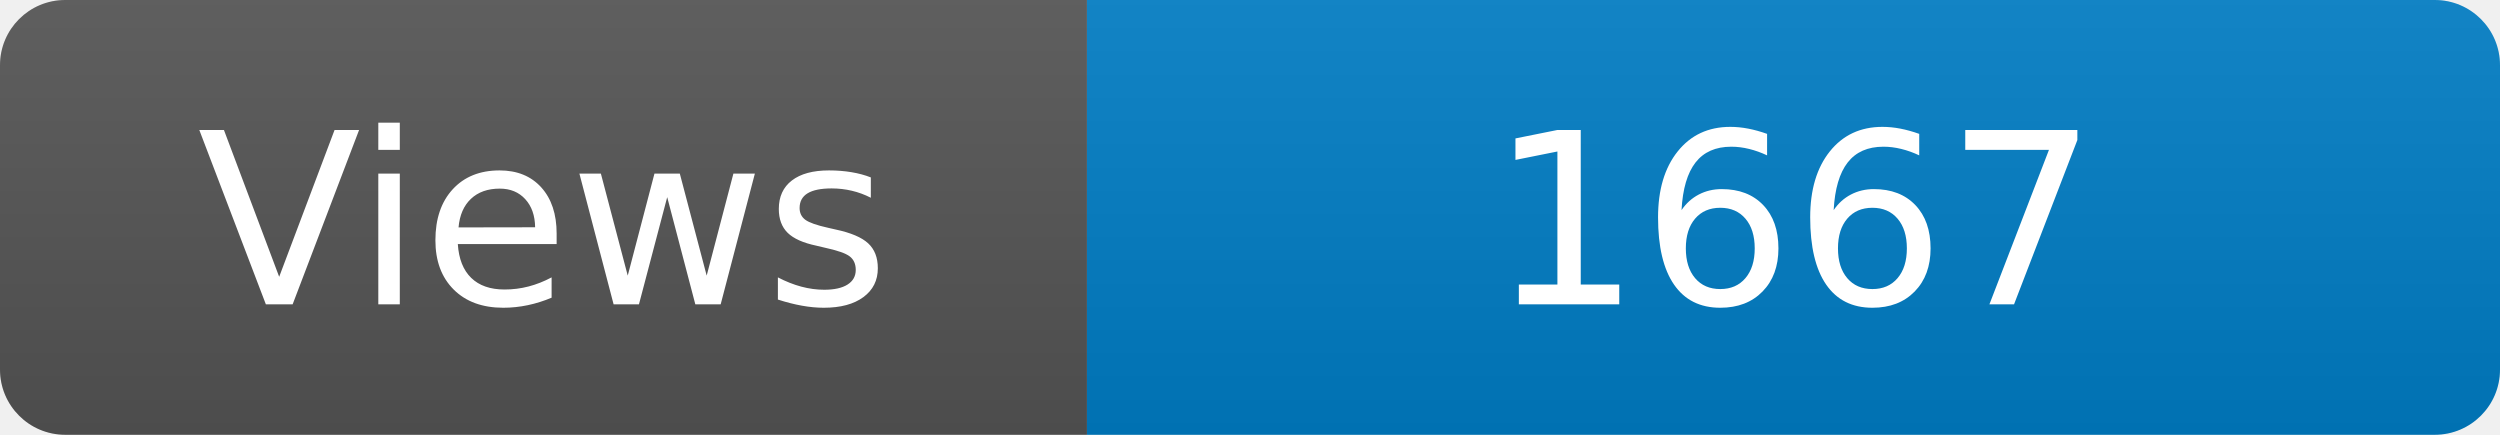
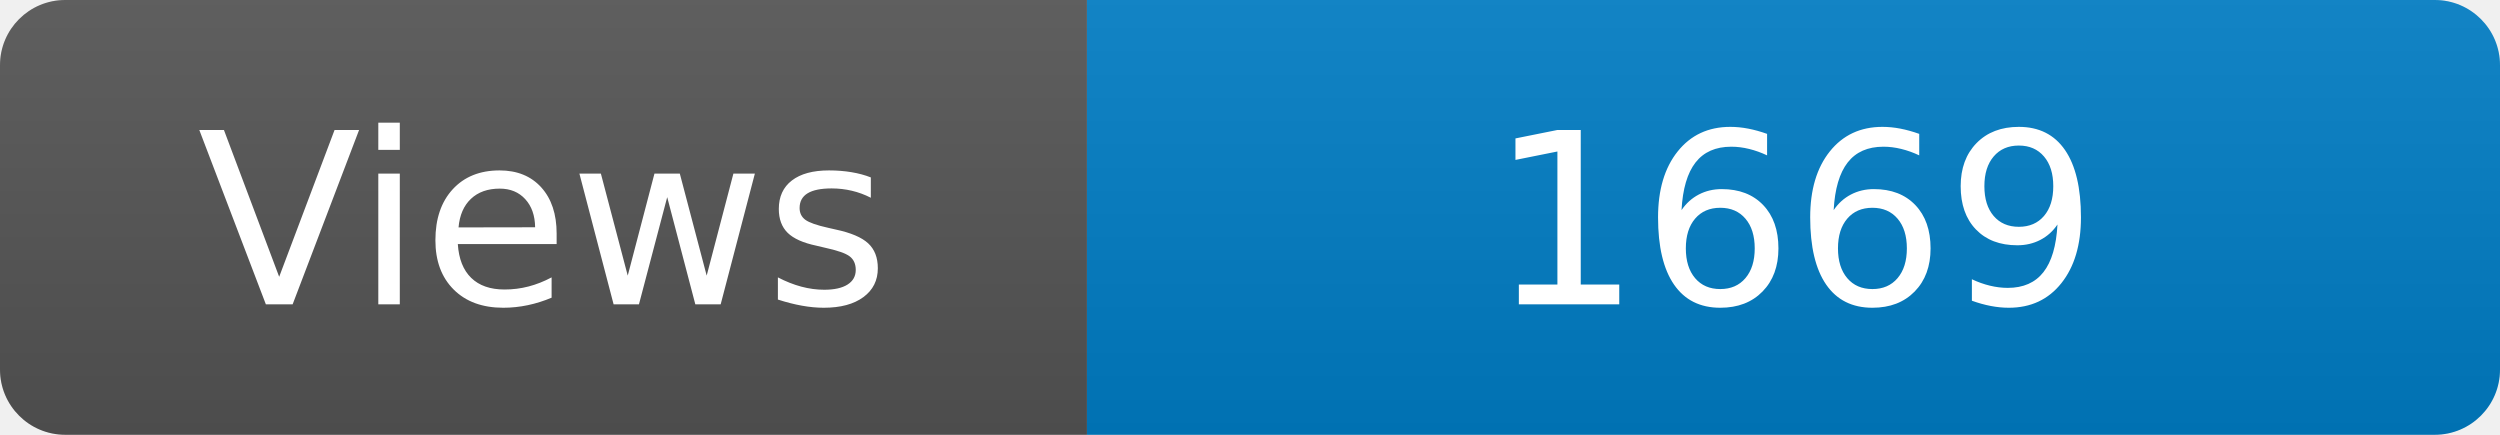
<svg xmlns="http://www.w3.org/2000/svg" width="115" height="20" role="img" aria-label="Maintained?: yes">
  <linearGradient id="s" x2="0" y2="100%">
    <stop offset="0" stop-color="#bbb" stop-opacity=".1" />
    <stop offset="1" stop-opacity=".1" />
  </linearGradient>
  <clipPath id="r">
    <rect width="115" height="20" rx="3" fill="#fff" />
  </clipPath>
  <g clip-path="url(#r)">
    <rect width="50" height="20" fill="#555" />
    <rect x="50" width="160" height="20" fill="#007ec6" />
    <rect width="115" height="20" fill="url(#s)" />
  </g>
  <g fill="#fff" text-anchor="middle" font-family="Verdana,Geneva,DejaVu Sans,sans-serif" font-size="110">
    <text x="250" y="140" transform="scale(.1)" fill="#fff">Views</text>
-     <text x="825" y="140" transform="scale(.1)" fill="#fff">1667</text>
+     <text x="825" y="140" transform="scale(.1)" fill="#fff">1669</text>
  </g>
</svg>
